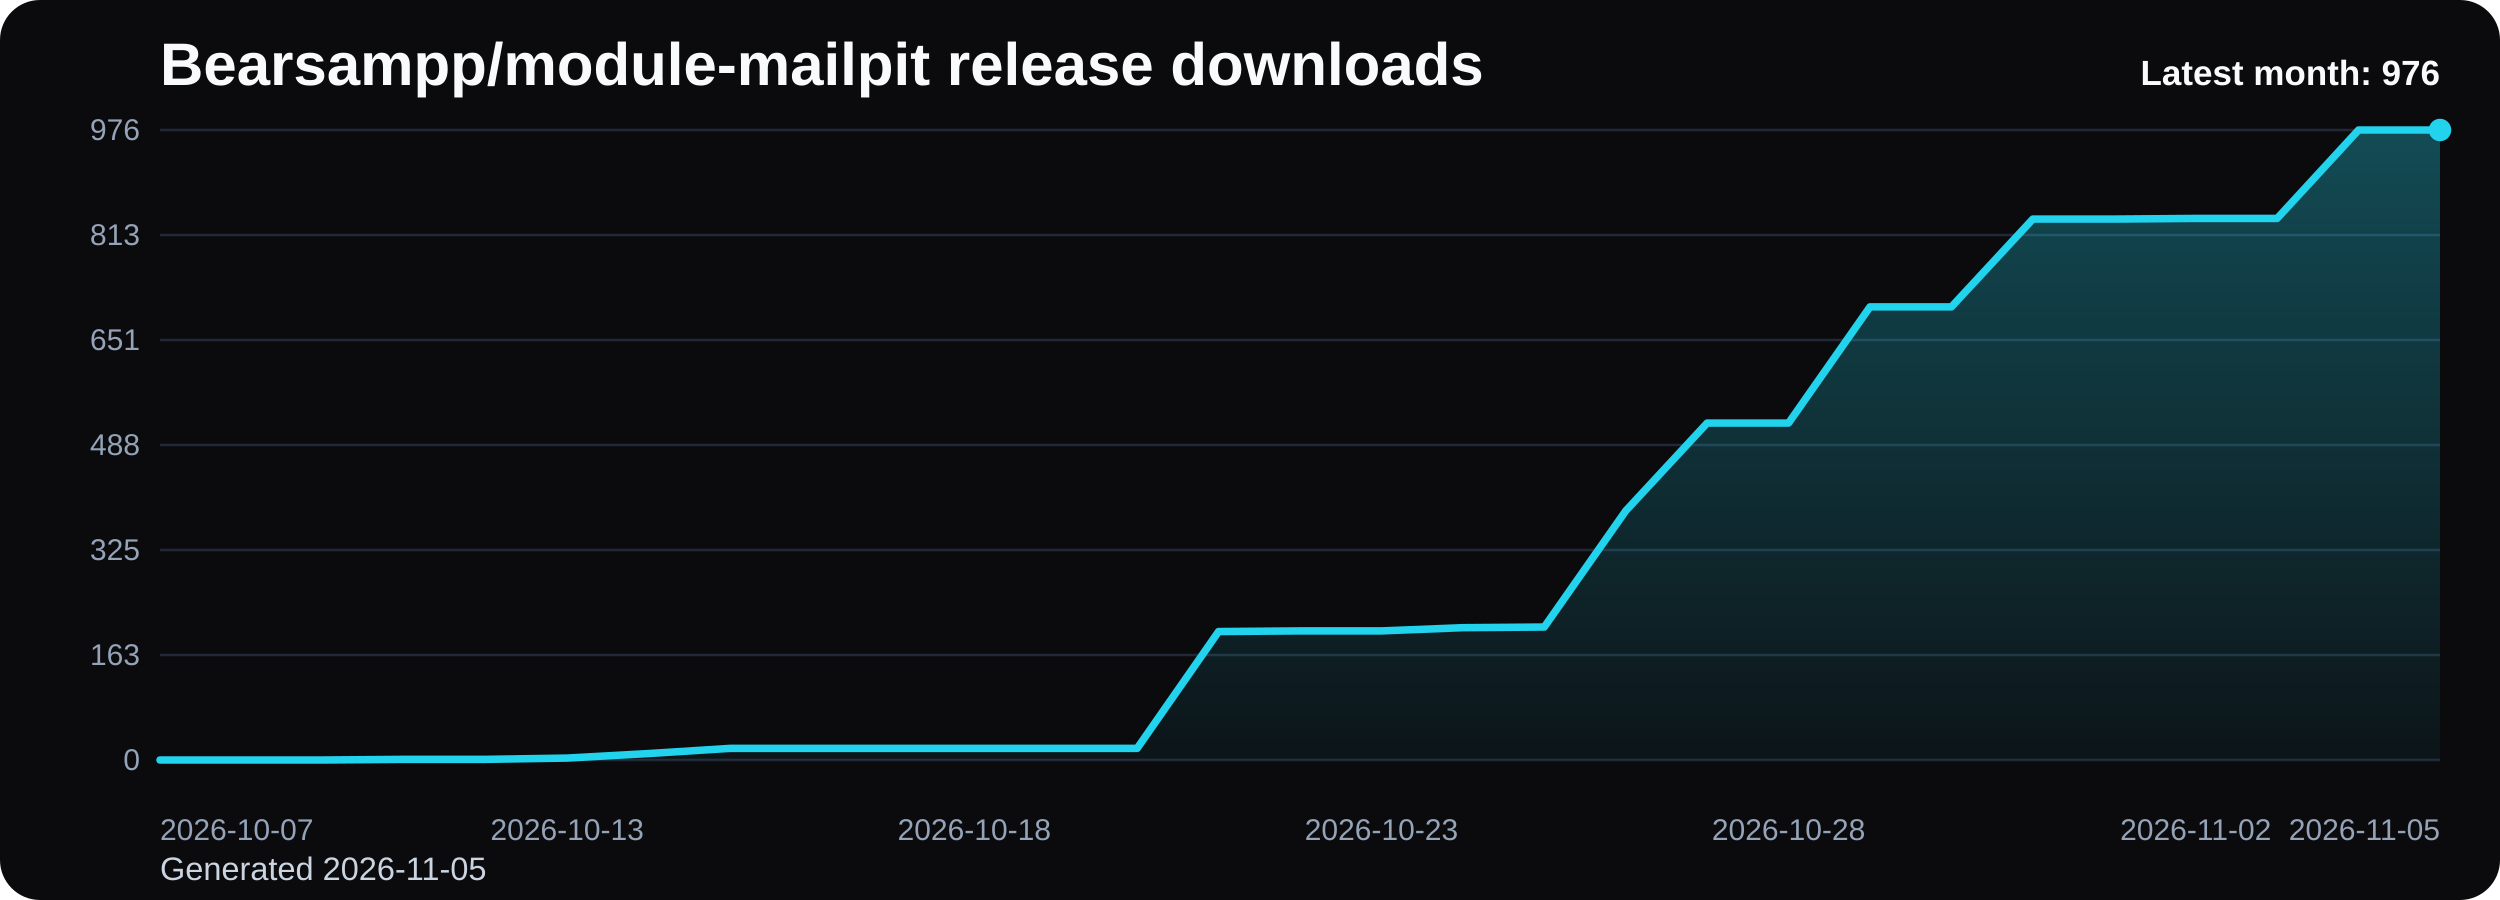
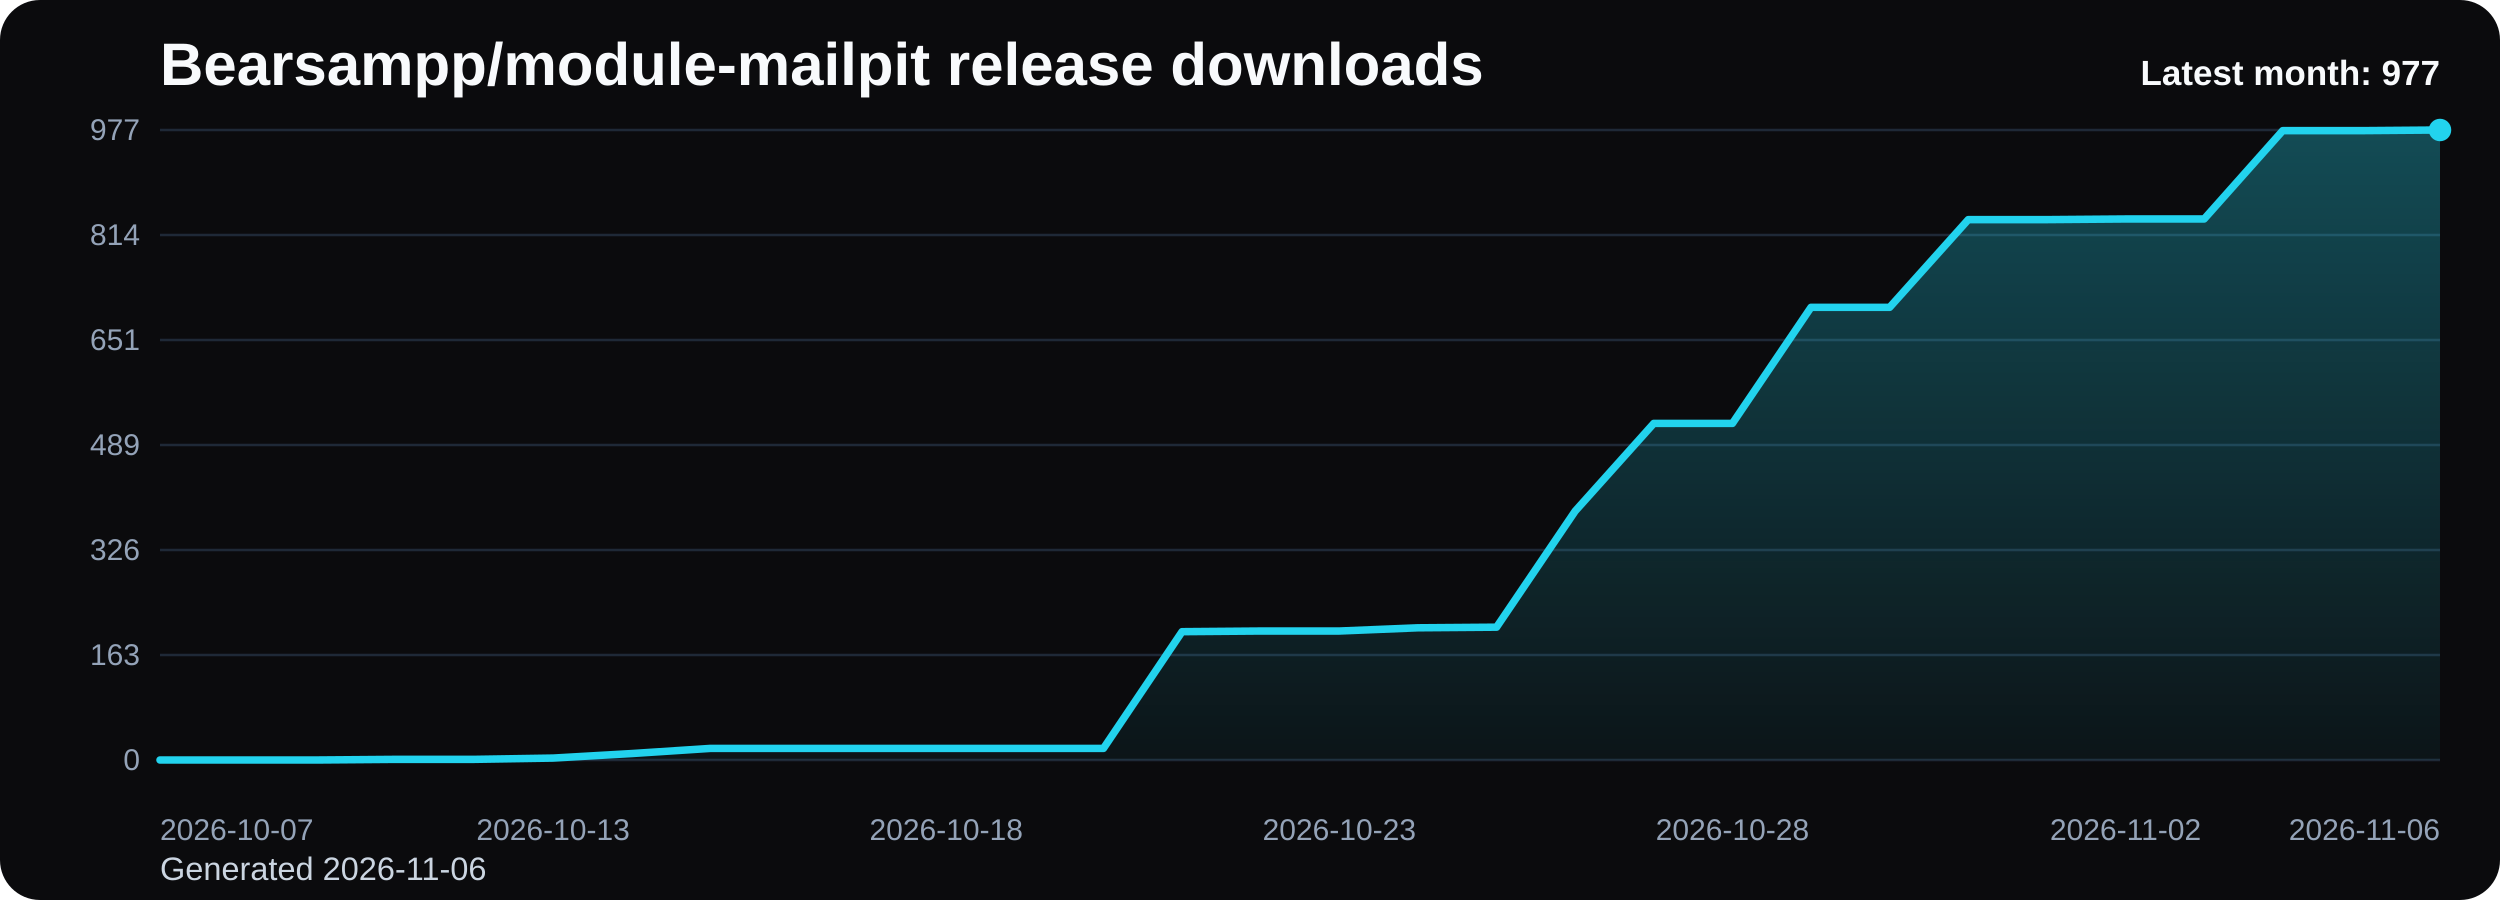
<svg xmlns="http://www.w3.org/2000/svg" viewBox="0 0 1000 360" role="img" aria-label="Bearsampp/module-mailpit release downloads chart">
  <defs>
    <linearGradient id="fill-monthly-black" x1="0" y1="0" x2="0" y2="1">
      <stop offset="0%" stop-color="#22d3ee" stop-opacity="0.32" />
      <stop offset="100%" stop-color="#22d3ee" stop-opacity="0.05" />
    </linearGradient>
    <style>
      .bg { fill: #0b0b0d; }
      .title { font: 700 24px Arial, sans-serif; fill: #f8fafc; }
      .sub { font: 400 13px Arial, sans-serif; fill: #cbd5e1; }
      .grid { stroke: #1f2937; stroke-width: 1; }
      .axis { font: 400 12px Arial, sans-serif; fill: #94a3b8; }
      .line { fill: none; stroke: #22d3ee; stroke-width: 3; stroke-linecap: round; stroke-linejoin: round; }
      .dot { fill: #22d3ee; }
      .value { font: 600 11px Arial, sans-serif; fill: #cbd5e1; }
      .latest { font: 700 14px Arial, sans-serif; fill: #f8fafc; }
    </style>
  </defs>
  <rect class="bg" x="0" y="0" width="1000" height="360" rx="16" />
  <text class="title" x="64" y="34">Bearsampp/module-mailpit release downloads</text>
-   <text class="sub" x="64" y="352">Generated 2026-11-05</text>
+   <text class="sub" x="64" y="352">Generated 2026-11-06</text>
  <line x1="64" y1="52.00" x2="976" y2="52.00" class="grid" />
-   <text x="56" y="56.00" text-anchor="end" class="axis">976</text>
+   <text x="56" y="56.00" text-anchor="end" class="axis">977</text>
  <line x1="64" y1="94.00" x2="976" y2="94.00" class="grid" />
-   <text x="56" y="98.00" text-anchor="end" class="axis">813</text>
+   <text x="56" y="98.00" text-anchor="end" class="axis">814</text>
  <line x1="64" y1="136.00" x2="976" y2="136.00" class="grid" />
  <text x="56" y="140.00" text-anchor="end" class="axis">651</text>
  <line x1="64" y1="178.00" x2="976" y2="178.00" class="grid" />
-   <text x="56" y="182.00" text-anchor="end" class="axis">488</text>
+   <text x="56" y="182.00" text-anchor="end" class="axis">489</text>
  <line x1="64" y1="220.00" x2="976" y2="220.00" class="grid" />
-   <text x="56" y="224.00" text-anchor="end" class="axis">325</text>
+   <text x="56" y="224.00" text-anchor="end" class="axis">326</text>
  <line x1="64" y1="262.00" x2="976" y2="262.00" class="grid" />
  <text x="56" y="266.00" text-anchor="end" class="axis">163</text>
  <line x1="64" y1="304.00" x2="976" y2="304.00" class="grid" />
  <text x="56" y="308.00" text-anchor="end" class="axis">0</text>
-   <path d="M 64.00 304 L 64.00 304.00 L 96.57 304.00 L 129.14 304.00 L 161.71 303.74 L 194.29 303.74 L 226.86 303.23 L 259.43 301.42 L 292.00 299.35 L 324.57 299.35 L 357.14 299.35 L 389.71 299.35 L 422.29 299.35 L 454.86 299.35 L 487.43 252.62 L 520.00 252.36 L 552.57 252.36 L 585.14 251.07 L 617.71 250.81 L 650.29 204.34 L 682.86 169.22 L 715.43 169.22 L 748.00 122.75 L 780.57 122.75 L 813.14 87.63 L 845.71 87.63 L 878.29 87.37 L 910.86 87.37 L 943.43 52.00 L 976.00 52.00 L 976.00 304 Z" fill="url(#fill-monthly-black)" />
-   <polyline class="line" points="64.00,304.00 96.57,304.00 129.14,304.00 161.71,303.74 194.29,303.74 226.86,303.23 259.43,301.42 292.00,299.35 324.57,299.35 357.14,299.35 389.71,299.35 422.29,299.35 454.86,299.35 487.43,252.62 520.00,252.36 552.57,252.36 585.14,251.07 617.71,250.81 650.29,204.34 682.86,169.22 715.43,169.22 748.00,122.75 780.57,122.75 813.14,87.63 845.71,87.63 878.29,87.37 910.86,87.37 943.43,52.00 976.00,52.00" />
+   <path d="M 64.00 304 L 64.00 304.00 L 95.45 304.00 L 126.90 304.00 L 158.34 303.74 L 189.79 303.74 L 221.24 303.23 L 252.69 301.42 L 284.14 299.36 L 315.59 299.36 L 347.03 299.36 L 378.48 299.36 L 409.93 299.36 L 441.38 299.36 L 472.83 252.67 L 504.28 252.41 L 535.72 252.41 L 567.17 251.12 L 598.62 250.87 L 630.07 204.44 L 661.52 169.36 L 692.97 169.36 L 724.41 122.93 L 755.86 122.93 L 787.31 87.85 L 818.76 87.85 L 850.21 87.59 L 881.66 87.59 L 913.10 52.26 L 944.55 52.26 L 976.00 52.00 L 976.00 304 Z" fill="url(#fill-monthly-black)" />
+   <polyline class="line" points="64.00,304.00 95.45,304.00 126.90,304.00 158.34,303.74 189.79,303.74 221.24,303.23 252.69,301.42 284.14,299.36 315.59,299.36 347.03,299.36 378.48,299.36 409.93,299.36 441.38,299.36 472.83,252.67 504.28,252.41 535.72,252.41 567.17,251.12 598.62,250.87 630.07,204.44 661.52,169.36 692.97,169.36 724.41,122.93 755.86,122.93 787.31,87.85 818.76,87.85 850.21,87.59 881.66,87.59 913.10,52.26 944.55,52.26 976.00,52.00" />
  <circle class="dot" cx="976.00" cy="52.00" r="4.5" />
  <text class="axis" x="64.00" y="336" text-anchor="start">2026-10-07</text>
-   <text class="axis" x="226.86" y="336" text-anchor="middle">2026-10-13</text>
-   <text class="axis" x="389.71" y="336" text-anchor="middle">2026-10-18</text>
-   <text class="axis" x="552.57" y="336" text-anchor="middle">2026-10-23</text>
-   <text class="axis" x="715.43" y="336" text-anchor="middle">2026-10-28</text>
-   <text class="axis" x="878.29" y="336" text-anchor="middle">2026-11-02</text>
-   <text class="axis" x="976.00" y="336" text-anchor="end">2026-11-05</text>
-   <text class="latest" x="976" y="34" text-anchor="end">Latest month: 976</text>
+   <text class="axis" x="221.24" y="336" text-anchor="middle">2026-10-13</text>
+   <text class="axis" x="378.48" y="336" text-anchor="middle">2026-10-18</text>
+   <text class="axis" x="535.72" y="336" text-anchor="middle">2026-10-23</text>
+   <text class="axis" x="692.97" y="336" text-anchor="middle">2026-10-28</text>
+   <text class="axis" x="850.21" y="336" text-anchor="middle">2026-11-02</text>
+   <text class="axis" x="976.00" y="336" text-anchor="end">2026-11-06</text>
+   <text class="latest" x="976" y="34" text-anchor="end">Latest month: 977</text>
</svg>
